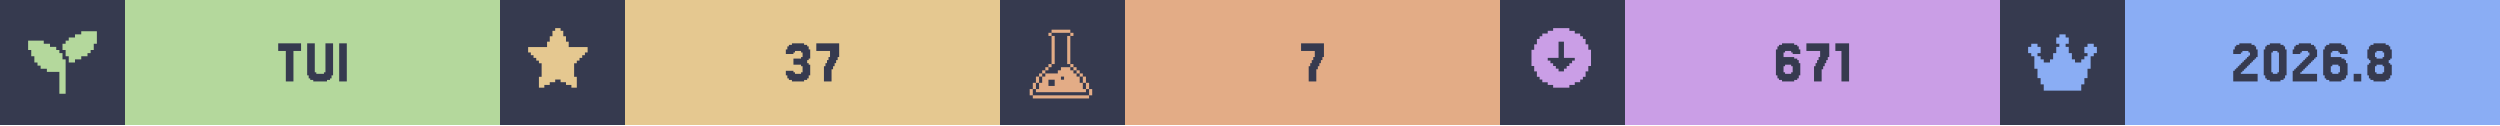
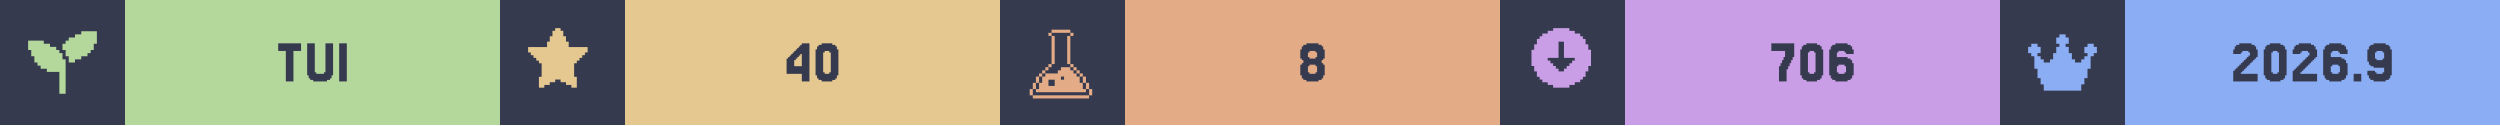
<svg xmlns="http://www.w3.org/2000/svg" width="1200" viewBox="0 0 200 10">
  <g>
    <rect width="200" height="10" fill="#363a4f" />
    <g class="badge" transform="translate(0 0)">
      <path transform="translate(2 2) scale(0.25)" fill="#b4d89c" d="M 18 2 L 18 3 L 16 3 L 16 4 L 14 4 L 14 5 L 13 5 L 13 6 L 12 6 L 12 8 L 13 8 L 13 10 L 14 10 L 14 12 L 16 12 L 16 11 L 18 11 L 18 10 L 20 10 L 20 9 L 21 9 L 21 8 L 22 8 L 22 6 L 23 6 L 23 2 L 18 2 z M 1 5 L 1 8 L 2 8 L 2 10 L 3 10 L 3 12 L 4 12 L 4 13 L 5 13 L 5 14 L 7 14 L 7 15 L 11 15 L 11 22 L 13 22 L 13 11 L 12 11 L 12 9 L 11 9 L 11 8 L 10 8 L 10 7 L 8 7 L 8 6 L 6 6 L 6 5 L 1 5 z" />
      <rect fill="#b4d89c" width="30" height="10" x="10" y="0" />
      <path fill="#363a4f" d="M24.085 3.467V4.077H23.476V6.516H22.866V4.077H22.256V3.467Z M25.305 5.785V5.907H25.915V5.785H26.037V3.467H26.646V6.029H26.524V6.272H26.402V6.394H26.159V6.516H25.061V6.394H24.817V6.272H24.695V6.029H24.573V3.467H25.183V5.785Z M27.744 3.467V6.516H27.134V3.467Z" />
    </g>
    <g class="badge" transform="translate(40 0)">
      <path transform="" fill="#e5c890" d="M5.929 6.145h.216v.866h-.433v-.217H5.28v-.216h-.432v-.216h-.433v.216H3.98v.216h-.433v.217h-.433v-.866h.217V5.063h-.217v-.216H2.9V4.63h-.217v-.216h-.216v-.217H2.25v-.432h1.515v-.433h.216v-.433h.216v-.433h.217V2.25h.433v.216h.216v.433h.216v.433h.217v.433H7.01v.432h-.217v.217h-.216v.216h-.216v.217h-.217v.216H5.93z" />
      <rect fill="#e5c890" width="30" height="10" x="10" y="0" />
-       <path fill="#363a4f" d="M23.476 5.663V5.785H23.598V5.907H24.085V5.785H24.207V5.297H24.085V5.175H23.476V4.687H24.085V4.565H24.207V4.199H24.085V4.077H23.598V4.199H23.476V4.321H22.866V3.955H22.988V3.711H23.11V3.589H23.354V3.467H24.329V3.589H24.573V3.711H24.695V3.955H24.817V4.687H24.695V4.809H24.573V5.053H24.695V5.175H24.817V6.029H24.695V6.272H24.573V6.394H24.329V6.516H23.354V6.394H23.11V6.272H22.988V6.029H22.866V5.663Z M26.037 5.297V5.053H26.159V4.809H26.28V4.565H26.402V4.077H25.305V3.467H27.134V4.565H27.012V4.809H26.89V5.053H26.768V5.297H26.646V5.541H26.524V6.516H25.915V5.297Z" />
+       <path fill="#363a4f" d="M23.537 4.199V4.077H23.659V3.955H23.78V3.833H23.902V3.711H24.024V3.589H24.146V3.467H24.756V6.516H24.146V5.907H22.927V4.687H23.049V4.565H23.171V4.443H23.293V4.321H23.415V4.199ZM23.78 4.565V4.687H23.659V4.809H23.537V5.297H24.146V4.321H24.024V4.443H23.902V4.565Z M26.951 6.029V6.272H26.829V6.394H26.585V6.516H25.732V6.394H25.488V6.272H25.366V6.029H25.244V3.955H25.366V3.711H25.488V3.589H25.732V3.467H26.585V3.589H26.829V3.711H26.951V3.955H27.073V6.029ZM25.976 5.785V5.907H26.341V5.785H26.463V4.199H26.341V4.077H25.976V4.199H25.854V5.785Z" />
    </g>
    <g class="badge" transform="translate(80 0)">
      <path transform="translate(2 2) scale(0.25)" fill="#e3ac86" d="M 8.502 1.5 L 8.502 2.5 L 14.504 2.5 L 14.504 1.5 L 8.502 1.5 z M 14.504 2.5 L 14.504 3.5 L 15.504 3.5 L 15.504 2.5 L 14.504 2.5 z M 14.504 3.5 L 13.502 3.5 L 13.502 12.502 L 14.504 12.502 L 14.504 3.5 z M 14.504 12.502 L 14.504 13.502 L 15.504 13.502 L 15.504 12.502 L 14.504 12.502 z M 15.504 13.502 L 15.504 14.504 L 16.504 14.504 L 16.504 15.504 L 17.504 15.504 L 17.504 16.504 L 18.504 16.504 L 18.504 15.502 L 17.504 15.502 L 17.504 14.502 L 16.504 14.502 L 16.504 13.502 L 15.504 13.502 z M 18.504 16.504 L 18.504 18.504 L 19.504 18.504 L 19.504 16.504 L 18.504 16.504 z M 19.504 18.504 L 19.504 20.504 L 20.504 20.504 L 20.504 18.504 L 19.504 18.504 z M 20.504 20.504 L 20.504 22.504 L 21.504 22.504 L 21.504 20.504 L 20.504 20.504 z M 19.504 20.504 L 18.504 20.504 L 18.504 18.504 L 17.504 18.504 L 17.504 16.504 L 16.504 16.504 L 16.504 15.504 L 15.504 15.504 L 15.504 14.504 L 14.504 14.504 L 14.504 13.502 L 11.502 13.502 L 11.502 14.504 L 10.502 14.504 L 10.502 15.504 L 6.502 15.504 L 6.502 16.504 L 5.5 16.504 L 5.5 18.504 L 4.5 18.504 L 4.5 20.504 L 3.5 20.504 L 3.5 21.504 L 19.504 21.504 L 19.504 20.504 z M 3.5 20.504 L 3.5 18.504 L 2.5 18.504 L 2.5 20.504 L 3.5 20.504 z M 2.5 20.504 L 1.5 20.504 L 1.5 22.504 L 2.5 22.504 L 2.5 20.504 z M 3.5 18.504 L 4.5 18.504 L 4.5 16.504 L 3.5 16.504 L 3.5 18.504 z M 4.5 16.504 L 5.5 16.504 L 5.5 15.504 L 6.502 15.504 L 6.502 14.504 L 7.502 14.504 L 7.502 13.502 L 6.502 13.502 L 6.502 14.502 L 5.5 14.502 L 5.5 15.502 L 4.5 15.502 L 4.5 16.504 z M 7.502 13.502 L 8.502 13.502 L 8.502 12.502 L 7.502 12.502 L 7.502 13.502 z M 8.502 12.502 L 9.502 12.502 L 9.502 3.5 L 8.502 3.5 L 8.502 12.502 z M 8.502 3.5 L 8.502 2.5 L 7.502 2.5 L 7.502 3.5 L 8.502 3.5 z M 11.502 16.504 L 12.502 16.504 L 12.502 17.504 L 11.502 17.504 L 11.502 16.504 z M 7.502 17.504 L 9.502 17.504 L 9.502 19.504 L 7.502 19.504 L 7.502 17.504 z M 2.5 22.506 L 2.5 23.506 L 20.504 23.506 L 20.504 22.506 L 2.5 22.506 z" />
      <rect fill="#e3ac86" width="30" height="10" x="10" y="0" />
-       <path fill="#363a4f" d="M24.817 5.297V5.053H24.939V4.809H25.061V4.565H25.183V4.077H24.085V3.467H25.915V4.565H25.793V4.809H25.671V5.053H25.549V5.297H25.427V5.541H25.305V6.516H24.695V5.297Z" />
+       <path fill="#363a4f" d="M24.756 4.565V4.687H25.244V4.565H25.366V4.199H25.244V4.077H24.756V4.199H24.634V4.565ZM25.854 5.053V5.175H25.976V6.029H25.854V6.272H25.732V6.394H25.488V6.516H24.512V6.394H24.268V6.272H24.146V6.029H24.024V5.175H24.146V5.053H24.268V4.809H24.146V4.687H24.024V3.955H24.146V3.711H24.268V3.589H24.512V3.467H25.488V3.589H25.732V3.711H25.854V3.955H25.976V4.687H25.854V4.809H25.732V5.053ZM24.756 5.785V5.907H25.244V5.785H25.366V5.297H25.244V5.175H24.756V5.297H24.634V5.785Z" />
    </g>
    <g class="badge" transform="translate(120 0)">
      <path transform="" fill="#ca9ee6" d="M5.55 6.794h.432v-.216h.433v-.216h.216v-.217h.217v-.433h.216V5.28h.217V3.981h-.217v-.433h-.216v-.433h-.217V2.9h-.216v-.217h-.433v-.216h-.433V2.25h-1.298v.216h-.433v.216h-.433V2.9h-.216v.216h-.217v.433h-.216v.433h-.217v1.298h.217v.433h.216v.433h.217v.217h.216v.216h.433v.216h.433v.217h1.298zm-1.083-1.298v-.217h-.216v-.216h-.217v-.216h-.216V4.63h.866V3.332h.432V4.63h.866v.217h-.216v.216h-.217v.216h-.216v.217h-.217v.216h-.432v-.216z" />
      <rect fill="#ca9ee6" width="30" height="10" x="10" y="0" />
-       <path fill="#363a4f" d="M22.805 5.785V5.907H23.293V5.785H23.415V5.297H23.293V5.175H22.805V5.297H22.683V5.785ZM22.683 4.565H23.537V4.687H23.78V4.809H23.902V5.053H24.024V6.029H23.902V6.272H23.78V6.394H23.537V6.516H22.561V6.394H22.317V6.272H22.195V6.029H22.073V3.955H22.195V3.711H22.317V3.589H22.561V3.467H23.537V3.589H23.78V3.711H23.902V3.955H24.024V4.321H23.415V4.199H23.293V4.077H22.805V4.199H22.683Z M25.244 5.297V5.053H25.366V4.809H25.488V4.565H25.61V4.077H24.512V3.467H26.341V4.565H26.22V4.809H26.098V5.053H25.976V5.297H25.854V5.541H25.732V6.516H25.122V5.297Z M27.927 3.467V6.516H27.317V4.077H26.829V3.467Z" />
+       <path fill="#363a4f" d="M22.439 5.297V5.053H22.561V4.809H22.683V4.565H22.805V4.077H21.707V3.467H23.537V4.565H23.415V4.809H23.293V5.053H23.171V5.297H23.049V5.541H22.927V6.516H22.317V5.297Z M25.732 6.029V6.272H25.61V6.394H25.366V6.516H24.512V6.394H24.268V6.272H24.146V6.029H24.024V3.955H24.146V3.711H24.268V3.589H24.512V3.467H25.366V3.589H25.61V3.711H25.732V3.955H25.854V6.029ZM24.756 5.785V5.907H25.122V5.785H25.244V4.199H25.122V4.077H24.756V4.199H24.634V5.785Z M27.073 5.785V5.907H27.561V5.785H27.683V5.297H27.561V5.175H27.073V5.297H26.951V5.785ZM26.951 4.565H27.805V4.687H28.049V4.809H28.171V5.053H28.293V6.029H28.171V6.272H28.049V6.394H27.805V6.516H26.829V6.394H26.585V6.272H26.463V6.029H26.341V3.955H26.463V3.711H26.585V3.589H26.829V3.467H27.805V3.589H28.049V3.711H28.171V3.955H28.293V4.321H27.683V4.199H27.561V4.077H27.073V4.199H26.951Z" />
    </g>
    <g class="badge" transform="translate(160 0)">
      <path transform="translate(2 2) scale(0.25)" fill="#8aadf4" d="M23 7v2h-1v1h-1v4h-1v3h-1v2h-1v2H6v-2H5v-2H4v-3H3v-4H2V9H1V7h1V6h2v1h1v2H4v1h1v1h1v1h2v-1h1V9h1V7h1V6h-1V4h1V3h2v1h1v2h-1v1h1v2h1v2h1v1h2v-1h1v-1h1V9h-1V7h1V6h2v1z" />
      <rect fill="#8aadf4" width="30" height="10" x="10" y="0" />
-       <path fill="#363a4f" d="M19.39 5.663V5.785H19.268V5.907H20.61V6.516H18.659V5.663H18.78V5.541H18.902V5.419H19.024V5.297H19.146V5.175H19.268V5.053H19.39V4.931H19.512V4.809H19.634V4.687H19.756V4.565H19.878V4.443H20V4.199H19.878V4.077H19.39V4.199H19.268V4.321H18.659V3.955H18.78V3.711H18.902V3.589H19.146V3.467H20.122V3.589H20.366V3.711H20.488V3.955H20.61V4.565H20.488V4.687H20.366V4.809H20.244V4.931H20.122V5.053H20V5.175H19.878V5.297H19.756V5.419H19.634V5.541H19.512V5.663Z M22.805 6.029V6.272H22.683V6.394H22.439V6.516H21.585V6.394H21.341V6.272H21.22V6.029H21.098V3.955H21.22V3.711H21.341V3.589H21.585V3.467H22.439V3.589H22.683V3.711H22.805V3.955H22.927V6.029ZM21.829 5.785V5.907H22.195V5.785H22.317V4.199H22.195V4.077H21.829V4.199H21.707V5.785Z M24.146 5.663V5.785H24.024V5.907H25.366V6.516H23.415V5.663H23.537V5.541H23.659V5.419H23.78V5.297H23.902V5.175H24.024V5.053H24.146V4.931H24.268V4.809H24.39V4.687H24.512V4.565H24.634V4.443H24.756V4.199H24.634V4.077H24.146V4.199H24.024V4.321H23.415V3.955H23.537V3.711H23.659V3.589H23.902V3.467H24.878V3.589H25.122V3.711H25.244V3.955H25.366V4.565H25.244V4.687H25.122V4.809H25V4.931H24.878V5.053H24.756V5.175H24.634V5.297H24.512V5.419H24.39V5.541H24.268V5.663Z M26.585 5.785V5.907H27.073V5.785H27.195V5.297H27.073V5.175H26.585V5.297H26.463V5.785ZM26.463 4.565H27.317V4.687H27.561V4.809H27.683V5.053H27.805V6.029H27.683V6.272H27.561V6.394H27.317V6.516H26.341V6.394H26.098V6.272H25.976V6.029H25.854V3.955H25.976V3.711H26.098V3.589H26.341V3.467H27.317V3.589H27.561V3.711H27.683V3.955H27.805V4.321H27.195V4.199H27.073V4.077H26.585V4.199H26.463Z M28.902 5.907V6.516H28.293V5.907Z M30.122 4.565V4.687H30.61V4.565H30.732V4.199H30.61V4.077H30.122V4.199H30V4.565ZM31.22 5.053V5.175H31.341V6.029H31.22V6.272H31.098V6.394H30.854V6.516H29.878V6.394H29.634V6.272H29.512V6.029H29.39V5.175H29.512V5.053H29.634V4.809H29.512V4.687H29.39V3.955H29.512V3.711H29.634V3.589H29.878V3.467H30.854V3.589H31.098V3.711H31.22V3.955H31.341V4.687H31.22V4.809H31.098V5.053ZM30.122 5.785V5.907H30.61V5.785H30.732V5.297H30.61V5.175H30.122V5.297H30V5.785Z" />
+       <path fill="#363a4f" d="M19.39 5.663V5.785H19.268V5.907H20.61V6.516H18.659V5.663H18.78V5.541H18.902V5.419H19.024V5.297H19.146V5.175H19.268V5.053H19.39V4.931H19.512V4.809H19.634V4.687H19.756V4.565H19.878V4.443H20V4.199H19.878V4.077H19.39V4.199H19.268V4.321H18.659V3.955H18.78V3.711H18.902V3.589H19.146V3.467H20.122V3.589H20.366V3.711H20.488V3.955H20.61V4.565H20.488V4.687H20.366V4.809H20.244V4.931H20.122V5.053H20V5.175H19.878V5.297H19.756V5.419H19.634V5.541H19.512V5.663Z M22.805 6.029V6.272H22.683V6.394H22.439V6.516H21.585V6.394H21.341V6.272H21.22V6.029H21.098V3.955H21.22V3.711H21.341V3.589H21.585V3.467H22.439V3.589H22.683V3.711H22.805V3.955H22.927V6.029ZM21.829 5.785V5.907H22.195V5.785H22.317V4.199H22.195V4.077H21.829V4.199H21.707V5.785Z M24.146 5.663V5.785H24.024V5.907H25.366V6.516H23.415V5.663H23.537V5.541H23.659V5.419H23.78V5.297H23.902V5.175H24.024V5.053H24.146V4.931H24.268V4.809H24.39V4.687H24.512V4.565H24.634V4.443H24.756V4.199H24.634V4.077H24.146V4.199H24.024V4.321H23.415V3.955H23.537V3.711H23.659V3.589H23.902V3.467H24.878V3.589H25.122V3.711H25.244V3.955H25.366V4.565H25.244V4.687H25.122V4.809H25V4.931H24.878V5.053H24.756V5.175H24.634V5.297H24.512V5.419H24.39V5.541H24.268V5.663Z M26.585 5.785V5.907H27.073V5.785H27.195V5.297H27.073V5.175H26.585V5.297H26.463V5.785ZM26.463 4.565H27.317V4.687H27.561V4.809H27.683V5.053H27.805V6.029H27.683V6.272H27.561V6.394H27.317V6.516H26.341V6.394H26.098V6.272H25.976V6.029H25.854V3.955H25.976V3.711H26.098V3.589H26.341V3.467H27.317V3.589H27.561V3.711H27.683V3.955H27.805V4.321H27.195V4.199H27.073V4.077H26.585V4.199H26.463Z M28.902 5.907V6.516H28.293V5.907Z M30.732 4.687V4.199H30.61V4.077H30.122V4.199H30V4.687H30.122V4.809H30.61V4.687ZM29.512 6.272V6.029H29.39V5.663H30V5.785H30.122V5.907H30.61V5.785H30.732V5.419H29.878V5.297H29.634V5.175H29.512V4.931H29.39V3.955H29.512V3.711H29.634V3.589H29.878V3.467H30.854V3.589H31.098V3.711H31.22V3.955H31.341V6.029H31.22V6.272H31.098V6.394H30.854V6.516H29.878V6.394H29.634V6.272Z" />
    </g>
  </g>
</svg>
